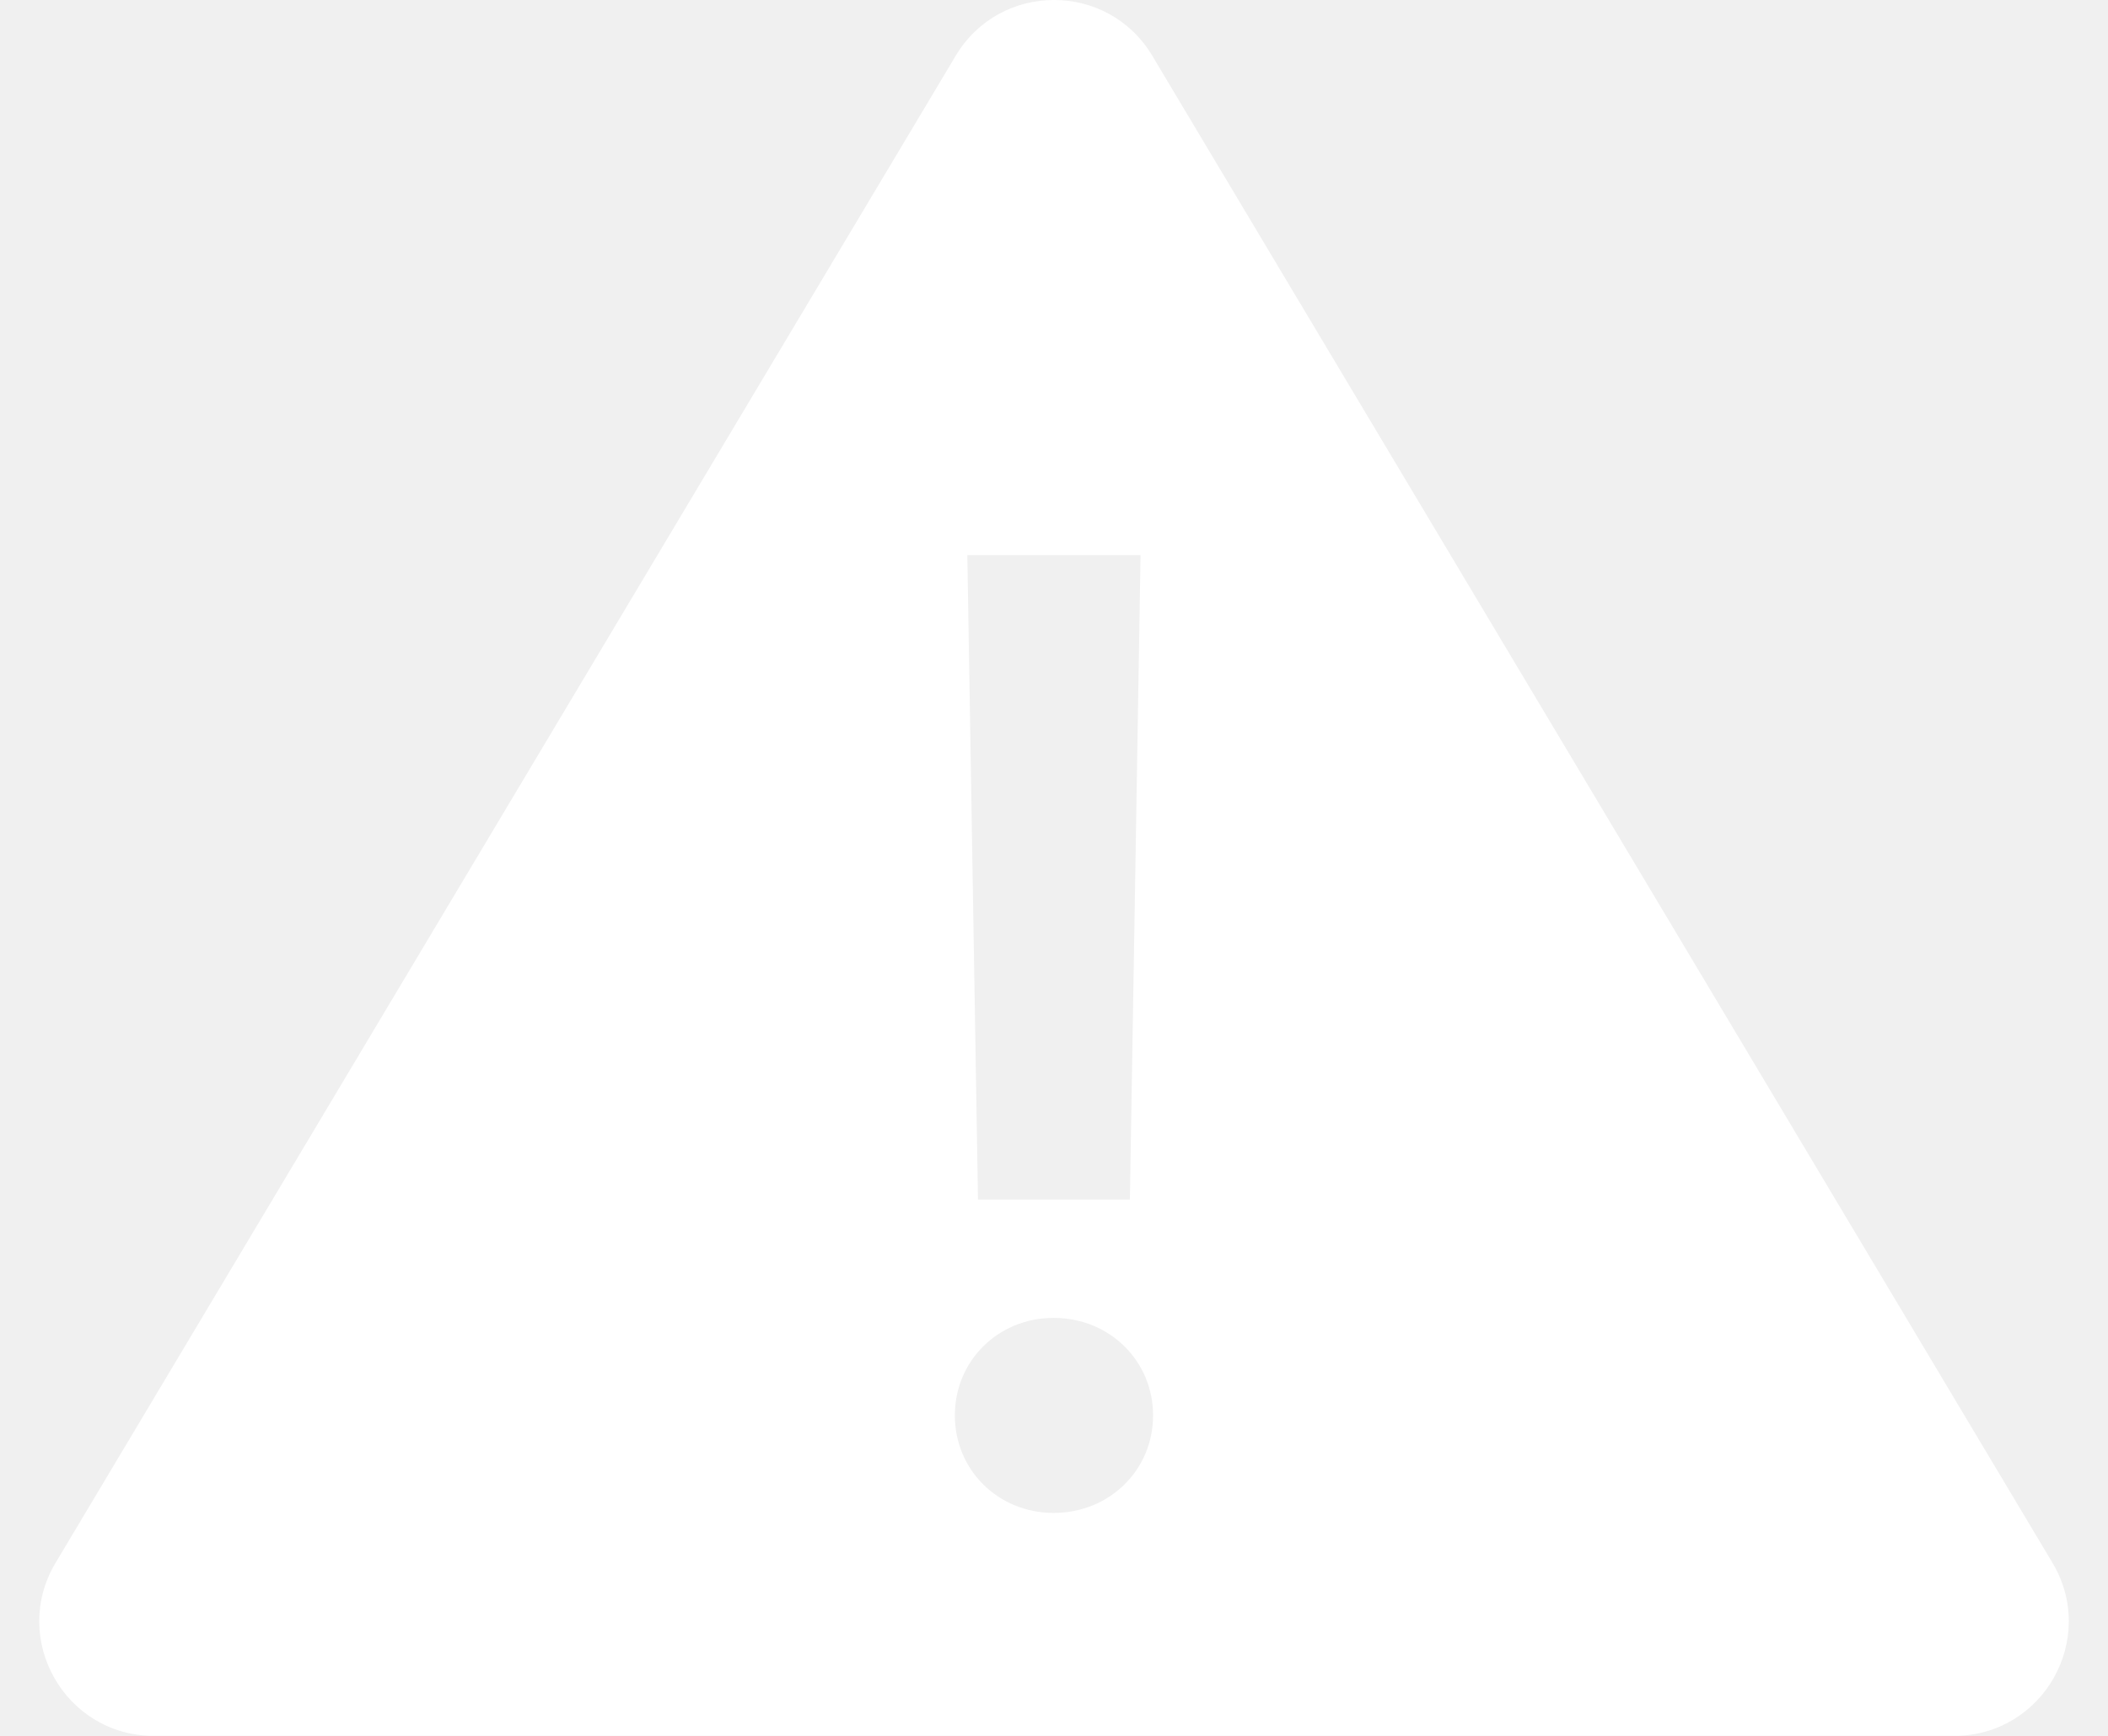
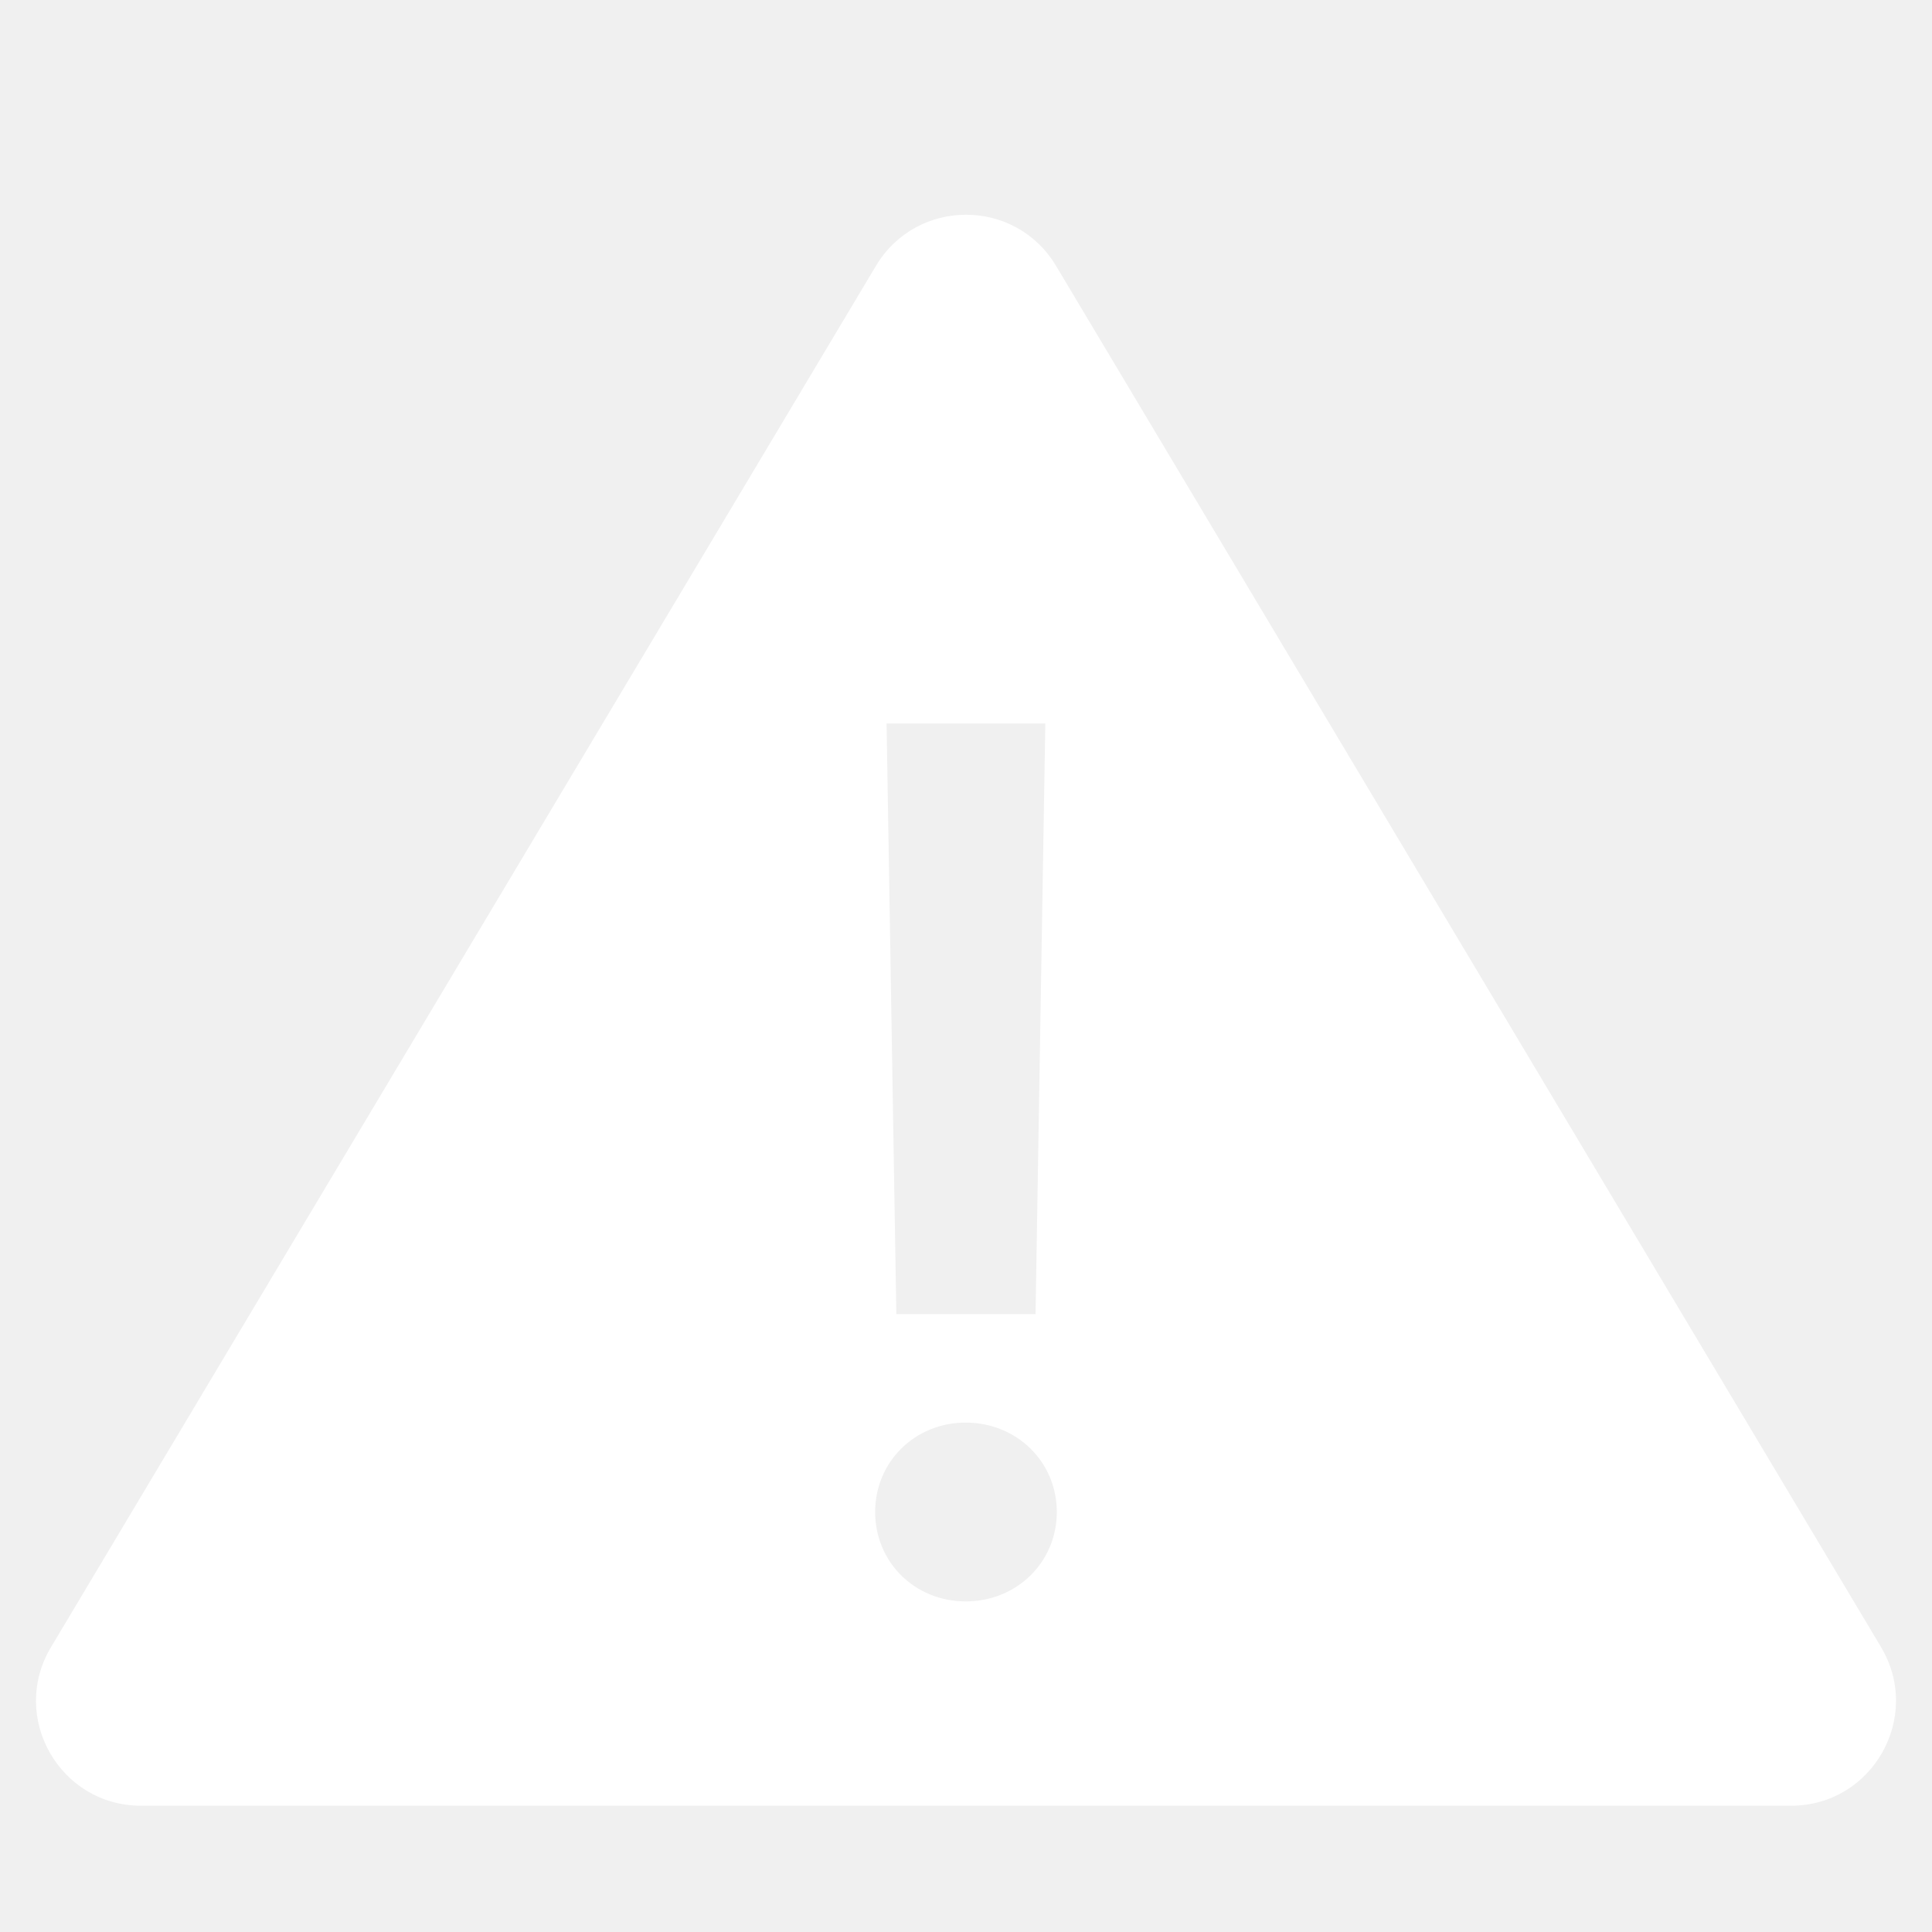
- <svg xmlns="http://www.w3.org/2000/svg" width="34" height="28" viewBox="0 0 34 28">
-   <path fill="#FFF" fill-rule="evenodd" d="M18.585.899c-.716-1.199-2.453-1.199-3.17 0L.897 25.208C.162 26.438 1.048 28 2.482 28h29.037c1.433 0 2.32-1.562 1.585-2.792L18.585.899zm-.189 8.055l-.172 10.395h-2.45l-.172-10.395h2.794zm-1.402 15.45c-.894 0-1.593-.691-1.593-1.573s.699-1.573 1.593-1.573c.899 0 1.604.691 1.604 1.573s-.704 1.573-1.604 1.573z" />
+ <svg xmlns="http://www.w3.org/2000/svg" width="36" height="36">
+   <g fill="none" fill-rule="evenodd">
+     <path d="M35.05 30.69L19.678 4.954c-.758-1.27-2.597-1.27-3.356 0L.95 30.693c-.778 1.3.16 2.954 1.678 2.954h30.745c1.517 0 2.455-1.654 1.677-2.956zM19.478 13.48l-.182 11.007h-2.594l-.182-11.006h2.958zm-1.484 16.36c-.947 0-1.687-.731-1.687-1.666 0-.934.74-1.666 1.687-1.666.952 0 1.698.732 1.698 1.666 0 .934-.745 1.666-1.698 1.666z" fill="#FFF" fill-rule="nonzero" />
+     <path d="M0 0h36v36H0z" />
+   </g>
</svg>
